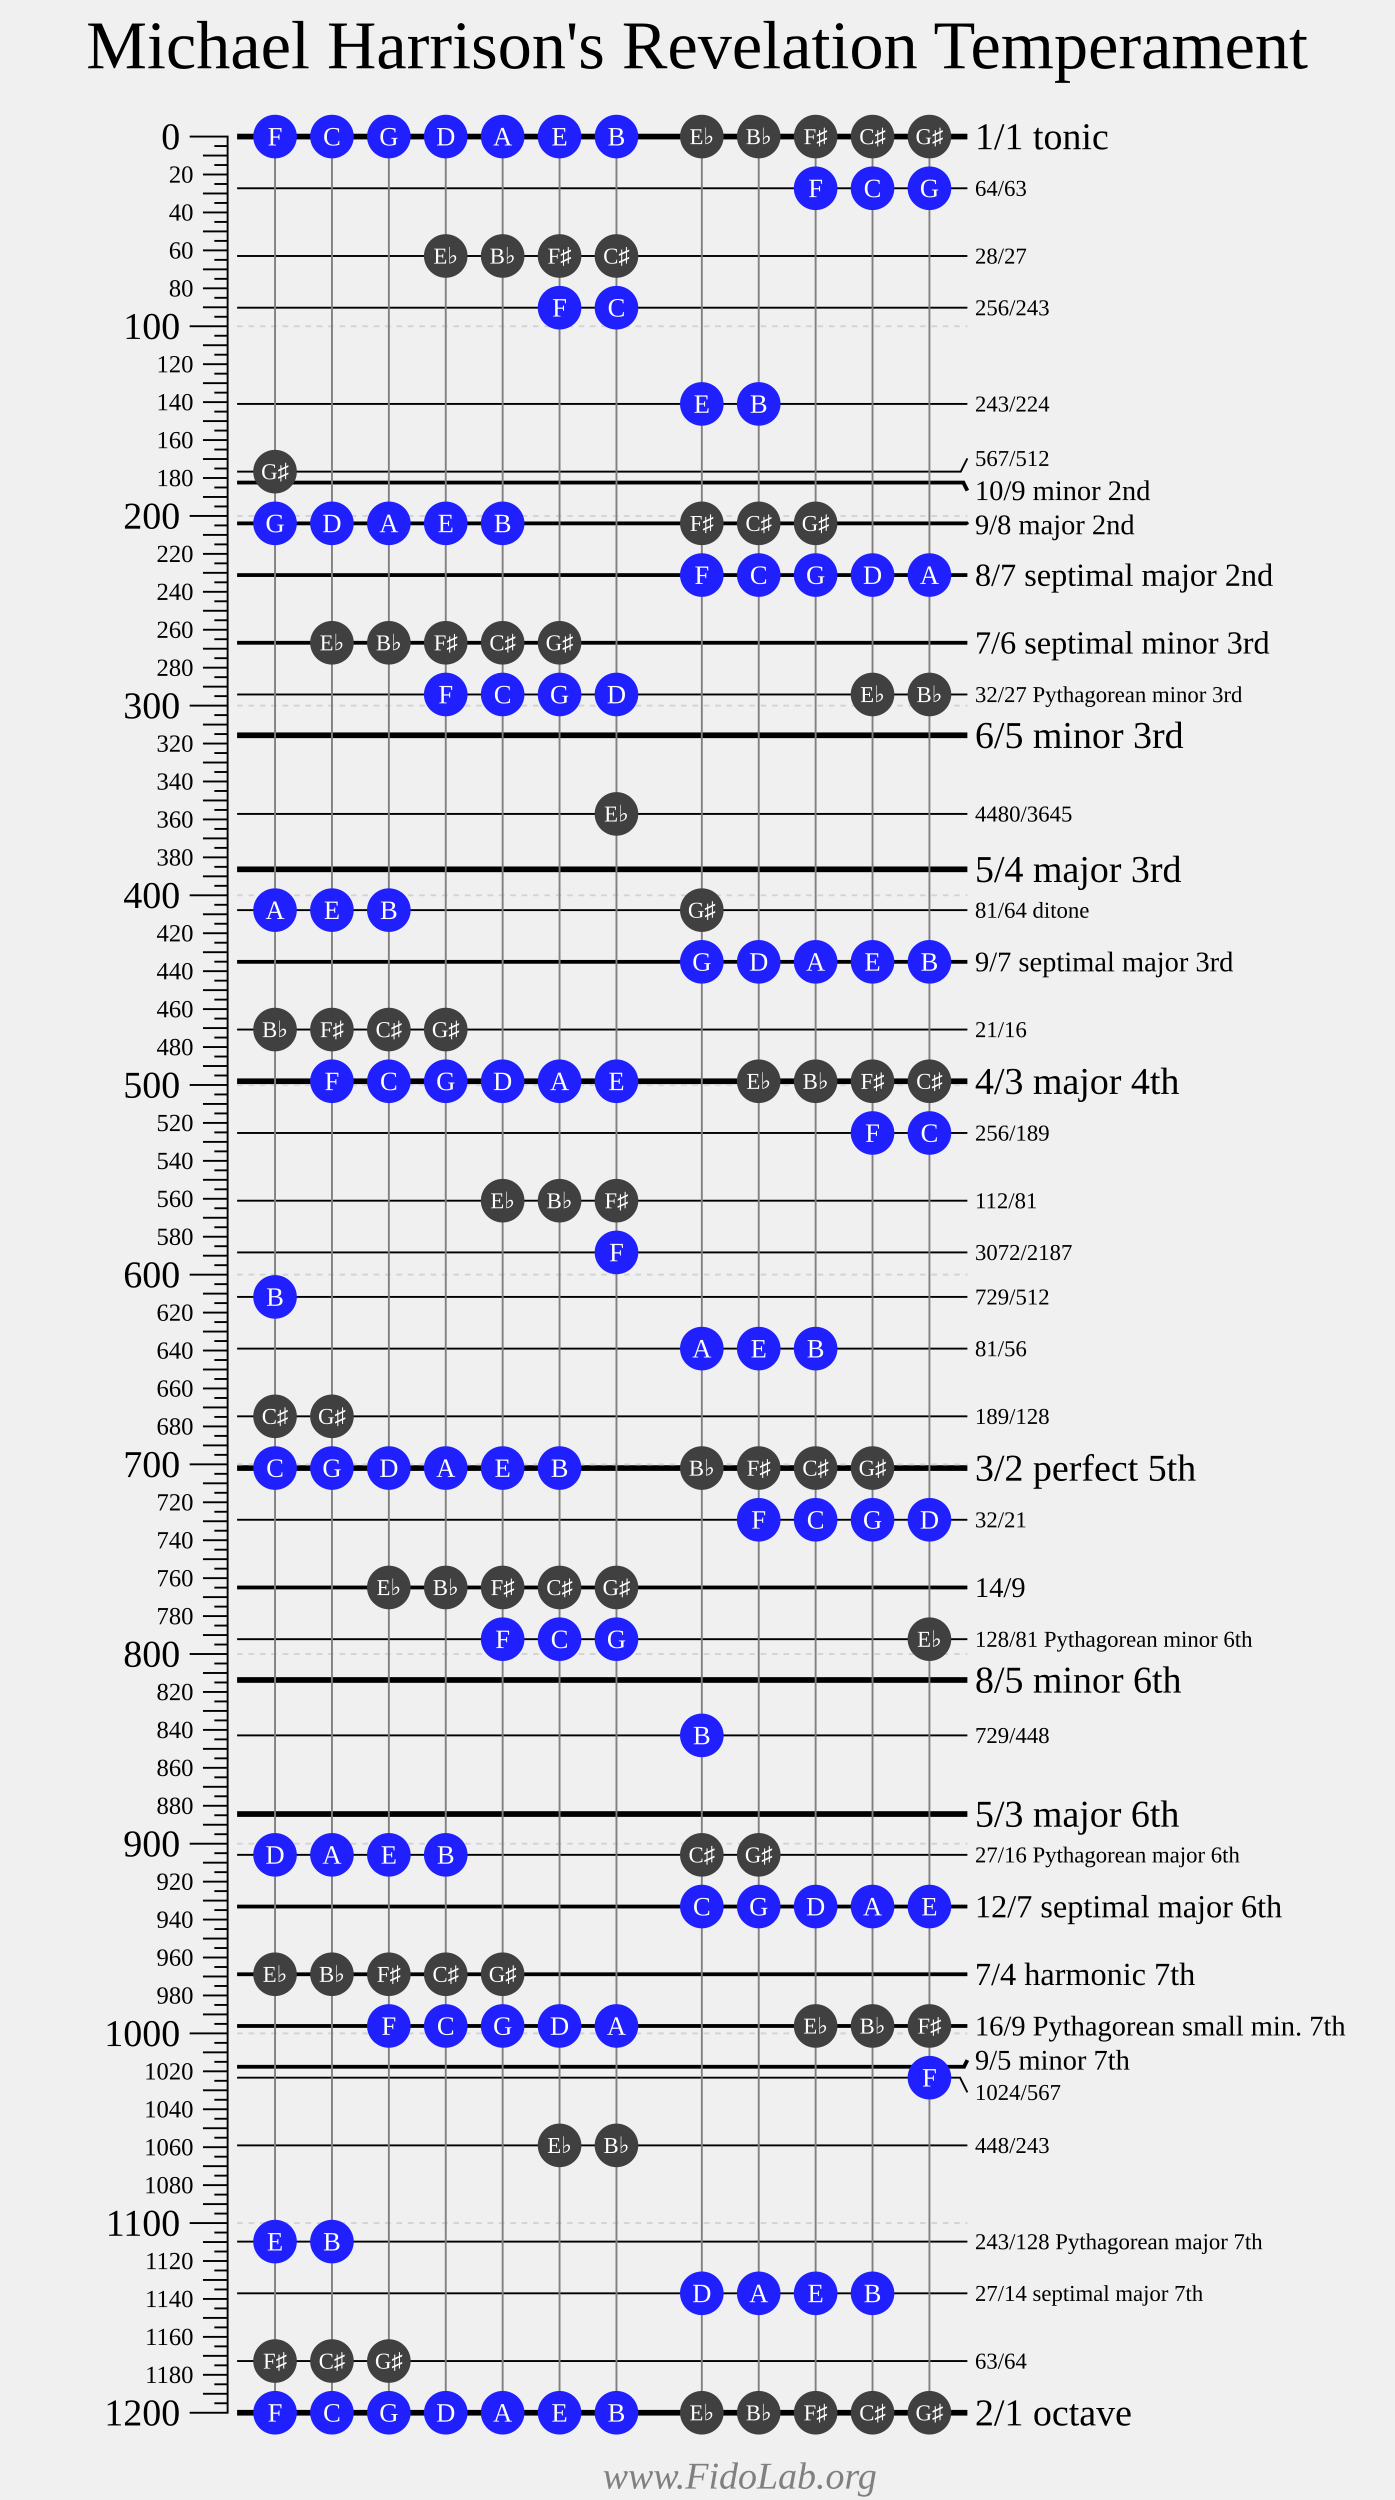
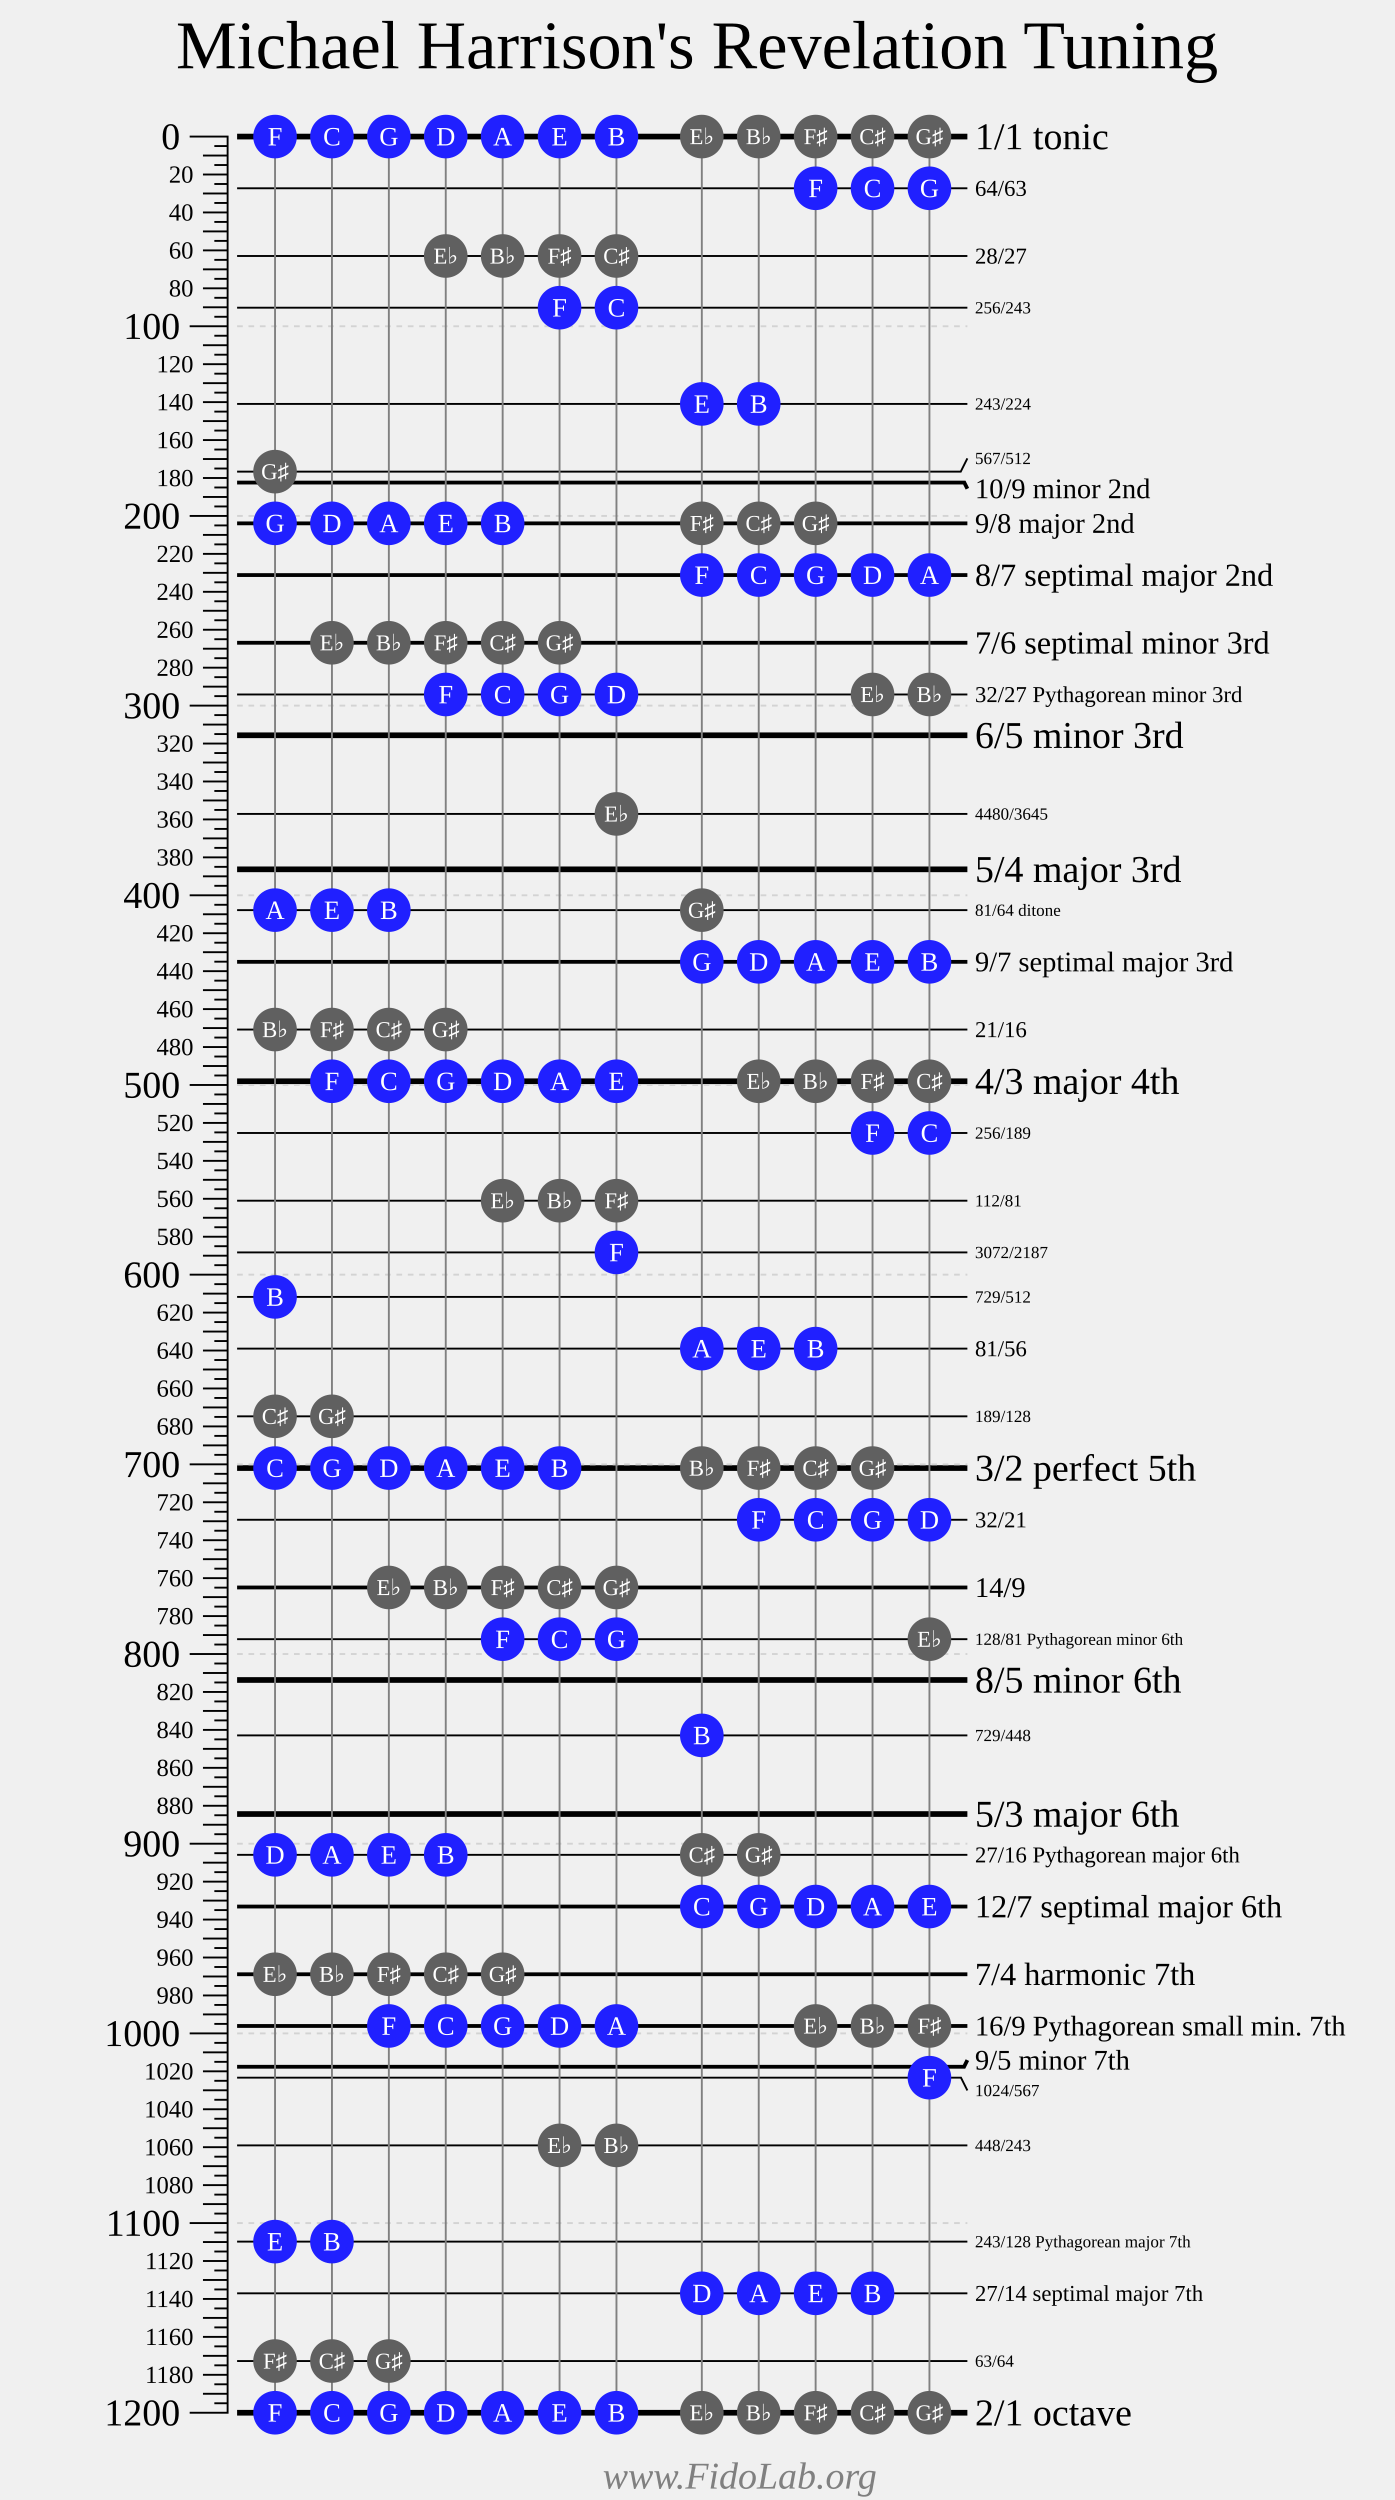
<svg xmlns="http://www.w3.org/2000/svg" width="735" height="1318">
  <g style="font-family: Times New Roman;">
-     <text font-size="36" text-anchor="middle" x="367.5" y="36">Michael Harrison's Revelation Temperament</text>
+     <text font-size="36" text-anchor="middle" x="367.5" y="36">Michael Harrison's Revelation Tuning</text>
    <g transform="translate(100 72)">
      <g fill="transparent" stroke="black" stroke-width="1">
        <path d="M0 0 H20 V1200 H0" />
        <path d="M0 100 H20" />
        <path d="M0 200 H20" />
        <path d="M0 300 H20" />
        <path d="M0 400 H20" />
        <path d="M0 500 H20" />
        <path d="M0 600 H20" />
        <path d="M0 700 H20" />
        <path d="M0 800 H20" />
        <path d="M0 900 H20" />
        <path d="M0 1000 H20" />
        <path d="M0 1100 H20" />
        <g transform="translate(7 0)">
          <path d="M0 10 H13" />
          <path d="M0 20 H13" />
          <path d="M0 30 H13" />
          <path d="M0 40 H13" />
          <path d="M0 50 H13" />
          <path d="M0 60 H13" />
          <path d="M0 70 H13" />
          <path d="M0 80 H13" />
          <path d="M0 90 H13" />
          <path d="M0 110 H13" />
          <path d="M0 120 H13" />
          <path d="M0 130 H13" />
          <path d="M0 140 H13" />
          <path d="M0 150 H13" />
          <path d="M0 160 H13" />
          <path d="M0 170 H13" />
          <path d="M0 180 H13" />
          <path d="M0 190 H13" />
          <path d="M0 210 H13" />
          <path d="M0 220 H13" />
          <path d="M0 230 H13" />
          <path d="M0 240 H13" />
          <path d="M0 250 H13" />
          <path d="M0 260 H13" />
          <path d="M0 270 H13" />
          <path d="M0 280 H13" />
          <path d="M0 290 H13" />
          <path d="M0 310 H13" />
          <path d="M0 320 H13" />
          <path d="M0 330 H13" />
          <path d="M0 340 H13" />
          <path d="M0 350 H13" />
          <path d="M0 360 H13" />
          <path d="M0 370 H13" />
          <path d="M0 380 H13" />
          <path d="M0 390 H13" />
          <path d="M0 410 H13" />
          <path d="M0 420 H13" />
          <path d="M0 430 H13" />
          <path d="M0 440 H13" />
          <path d="M0 450 H13" />
          <path d="M0 460 H13" />
          <path d="M0 470 H13" />
          <path d="M0 480 H13" />
          <path d="M0 490 H13" />
          <path d="M0 510 H13" />
          <path d="M0 520 H13" />
          <path d="M0 530 H13" />
          <path d="M0 540 H13" />
          <path d="M0 550 H13" />
          <path d="M0 560 H13" />
          <path d="M0 570 H13" />
          <path d="M0 580 H13" />
          <path d="M0 590 H13" />
          <path d="M0 610 H13" />
          <path d="M0 620 H13" />
          <path d="M0 630 H13" />
          <path d="M0 640 H13" />
          <path d="M0 650 H13" />
          <path d="M0 660 H13" />
          <path d="M0 670 H13" />
          <path d="M0 680 H13" />
          <path d="M0 690 H13" />
          <path d="M0 710 H13" />
          <path d="M0 720 H13" />
          <path d="M0 730 H13" />
          <path d="M0 740 H13" />
          <path d="M0 750 H13" />
          <path d="M0 760 H13" />
          <path d="M0 770 H13" />
          <path d="M0 780 H13" />
          <path d="M0 790 H13" />
          <path d="M0 810 H13" />
          <path d="M0 820 H13" />
          <path d="M0 830 H13" />
          <path d="M0 840 H13" />
          <path d="M0 850 H13" />
          <path d="M0 860 H13" />
          <path d="M0 870 H13" />
          <path d="M0 880 H13" />
          <path d="M0 890 H13" />
          <path d="M0 910 H13" />
          <path d="M0 920 H13" />
          <path d="M0 930 H13" />
          <path d="M0 940 H13" />
          <path d="M0 950 H13" />
          <path d="M0 960 H13" />
          <path d="M0 970 H13" />
          <path d="M0 980 H13" />
          <path d="M0 990 H13" />
          <path d="M0 1010 H13" />
          <path d="M0 1020 H13" />
          <path d="M0 1030 H13" />
          <path d="M0 1040 H13" />
          <path d="M0 1050 H13" />
          <path d="M0 1060 H13" />
          <path d="M0 1070 H13" />
          <path d="M0 1080 H13" />
          <path d="M0 1090 H13" />
          <path d="M0 1110 H13" />
          <path d="M0 1120 H13" />
          <path d="M0 1130 H13" />
          <path d="M0 1140 H13" />
          <path d="M0 1150 H13" />
          <path d="M0 1160 H13" />
          <path d="M0 1170 H13" />
          <path d="M0 1180 H13" />
          <path d="M0 1190 H13" />
        </g>
        <g transform="translate(13 0)">
          <path d="M0 5 H7" />
          <path d="M0 15 H7" />
          <path d="M0 25 H7" />
          <path d="M0 35 H7" />
          <path d="M0 45 H7" />
          <path d="M0 55 H7" />
          <path d="M0 65 H7" />
          <path d="M0 75 H7" />
          <path d="M0 85 H7" />
          <path d="M0 95 H7" />
          <path d="M0 105 H7" />
          <path d="M0 115 H7" />
          <path d="M0 125 H7" />
          <path d="M0 135 H7" />
          <path d="M0 145 H7" />
          <path d="M0 155 H7" />
          <path d="M0 165 H7" />
          <path d="M0 175 H7" />
          <path d="M0 185 H7" />
          <path d="M0 195 H7" />
          <path d="M0 205 H7" />
          <path d="M0 215 H7" />
          <path d="M0 225 H7" />
          <path d="M0 235 H7" />
          <path d="M0 245 H7" />
          <path d="M0 255 H7" />
          <path d="M0 265 H7" />
          <path d="M0 275 H7" />
          <path d="M0 285 H7" />
          <path d="M0 295 H7" />
          <path d="M0 305 H7" />
          <path d="M0 315 H7" />
          <path d="M0 325 H7" />
          <path d="M0 335 H7" />
          <path d="M0 345 H7" />
          <path d="M0 355 H7" />
          <path d="M0 365 H7" />
          <path d="M0 375 H7" />
          <path d="M0 385 H7" />
          <path d="M0 395 H7" />
          <path d="M0 405 H7" />
          <path d="M0 415 H7" />
          <path d="M0 425 H7" />
          <path d="M0 435 H7" />
          <path d="M0 445 H7" />
          <path d="M0 455 H7" />
          <path d="M0 465 H7" />
          <path d="M0 475 H7" />
          <path d="M0 485 H7" />
          <path d="M0 495 H7" />
          <path d="M0 505 H7" />
          <path d="M0 515 H7" />
          <path d="M0 525 H7" />
          <path d="M0 535 H7" />
          <path d="M0 545 H7" />
          <path d="M0 555 H7" />
          <path d="M0 565 H7" />
          <path d="M0 575 H7" />
          <path d="M0 585 H7" />
          <path d="M0 595 H7" />
          <path d="M0 605 H7" />
          <path d="M0 615 H7" />
          <path d="M0 625 H7" />
          <path d="M0 635 H7" />
          <path d="M0 645 H7" />
          <path d="M0 655 H7" />
          <path d="M0 665 H7" />
          <path d="M0 675 H7" />
          <path d="M0 685 H7" />
          <path d="M0 695 H7" />
          <path d="M0 705 H7" />
          <path d="M0 715 H7" />
          <path d="M0 725 H7" />
          <path d="M0 735 H7" />
          <path d="M0 745 H7" />
          <path d="M0 755 H7" />
          <path d="M0 765 H7" />
          <path d="M0 775 H7" />
          <path d="M0 785 H7" />
          <path d="M0 795 H7" />
          <path d="M0 805 H7" />
          <path d="M0 815 H7" />
          <path d="M0 825 H7" />
          <path d="M0 835 H7" />
          <path d="M0 845 H7" />
          <path d="M0 855 H7" />
          <path d="M0 865 H7" />
          <path d="M0 875 H7" />
          <path d="M0 885 H7" />
          <path d="M0 895 H7" />
          <path d="M0 905 H7" />
          <path d="M0 915 H7" />
          <path d="M0 925 H7" />
          <path d="M0 935 H7" />
          <path d="M0 945 H7" />
          <path d="M0 955 H7" />
          <path d="M0 965 H7" />
          <path d="M0 975 H7" />
          <path d="M0 985 H7" />
          <path d="M0 995 H7" />
          <path d="M0 1005 H7" />
          <path d="M0 1015 H7" />
          <path d="M0 1025 H7" />
          <path d="M0 1035 H7" />
          <path d="M0 1045 H7" />
          <path d="M0 1055 H7" />
          <path d="M0 1065 H7" />
          <path d="M0 1075 H7" />
          <path d="M0 1085 H7" />
          <path d="M0 1095 H7" />
          <path d="M0 1105 H7" />
          <path d="M0 1115 H7" />
          <path d="M0 1125 H7" />
          <path d="M0 1135 H7" />
          <path d="M0 1145 H7" />
          <path d="M0 1155 H7" />
          <path d="M0 1165 H7" />
          <path d="M0 1175 H7" />
          <path d="M0 1185 H7" />
          <path d="M0 1195 H7" />
        </g>
      </g>
      <g fill="black" font-size="20" text-anchor="end" transform="translate(-5 6.7)">
        <text y="0">0</text>
        <text y="100">100</text>
        <text y="200">200</text>
        <text y="300">300</text>
        <text y="400">400</text>
        <text y="500">500</text>
        <text y="600">600</text>
        <text y="700">700</text>
        <text y="800">800</text>
        <text y="900">900</text>
        <text y="1000">1000</text>
        <text y="1100">1100</text>
        <text y="1200">1200</text>
      </g>
      <g fill="black" font-size="13" text-anchor="end" transform="translate(2 4.3)">
        <text y="20">20</text>
        <text y="40">40</text>
        <text y="60">60</text>
        <text y="80">80</text>
        <text y="120">120</text>
        <text y="140">140</text>
        <text y="160">160</text>
        <text y="180">180</text>
        <text y="220">220</text>
        <text y="240">240</text>
        <text y="260">260</text>
        <text y="280">280</text>
        <text y="320">320</text>
        <text y="340">340</text>
        <text y="360">360</text>
        <text y="380">380</text>
        <text y="420">420</text>
        <text y="440">440</text>
        <text y="460">460</text>
        <text y="480">480</text>
        <text y="520">520</text>
        <text y="540">540</text>
        <text y="560">560</text>
        <text y="580">580</text>
        <text y="620">620</text>
        <text y="640">640</text>
        <text y="660">660</text>
        <text y="680">680</text>
        <text y="720">720</text>
        <text y="740">740</text>
        <text y="760">760</text>
        <text y="780">780</text>
        <text y="820">820</text>
        <text y="840">840</text>
        <text y="860">860</text>
        <text y="880">880</text>
        <text y="920">920</text>
        <text y="940">940</text>
        <text y="960">960</text>
        <text y="980">980</text>
        <text y="1020">1020</text>
        <text y="1040">1040</text>
        <text y="1060">1060</text>
        <text y="1080">1080</text>
        <text y="1120">1120</text>
        <text y="1140">1140</text>
        <text y="1160">1160</text>
        <text y="1180">1180</text>
      </g>
    </g>
    <g transform="translate(125 72)">
      <g fill="transparent" stroke="black">
        <g stroke-width="1">
          <path d="M0 27.26 H385" />
          <path d="M0 62.96 H385" />
          <path d="M0 90.22 H385" />
          <path d="M0 140.95 H385" />
          <path d="M0 176.65 H381.5 L385 169.65" />
          <path d="M0 294.13 H385" />
          <path d="M0 357.1 H385" />
          <path d="M0 407.82 H385" />
          <path d="M0 470.78 H385" />
          <path d="M0 525.31 H385" />
          <path d="M0 561.01 H385" />
          <path d="M0 588.27 H385" />
          <path d="M0 611.73 H385" />
          <path d="M0 638.99 H385" />
          <path d="M0 674.69 H385" />
          <path d="M0 729.22 H385" />
          <path d="M0 792.18 H385" />
          <path d="M0 842.9 H385" />
          <path d="M0 905.87 H385" />
-           <path d="M0 1023.35 H381.13 L385 1031.09" />
+           <path d="M0 1023.35 H381.63 L385 1030.09" />
          <path d="M0 1059.05 H385" />
          <path d="M0 1109.78 H385" />
          <path d="M0 1137.04 H385" />
          <path d="M0 1172.74 H385" />
        </g>
        <g stroke-width="2">
-           <path d="M0 182.4 H382.88 L385 186.65" />
-           <path d="M0 203.91 H384.63 L385 204.65" />
+           <path d="M0 182.4 H383.38 L385 185.65" />
+           <path d="M0 203.91 H385" />
          <path d="M0 231.17 H385" />
          <path d="M0 266.87 H385" />
          <path d="M0 435.08 H385" />
          <path d="M0 764.92 H385" />
          <path d="M0 933.13 H385" />
          <path d="M0 968.83 H385" />
          <path d="M0 996.09 H385" />
          <path d="M0 1017.6 H383.25 L385 1014.09" />
        </g>
        <g stroke-width="3">
          <path d="M0 0 H385" />
          <path d="M0 315.64 H385" />
          <path d="M0 386.31 H385" />
          <path d="M0 498.04 H385" />
          <path d="M0 701.96 H385" />
          <path d="M0 813.69 H385" />
          <path d="M0 884.36 H385" />
          <path d="M0 1200 H385" />
        </g>
      </g>
      <g transform="translate(389 0)">
+         <g font-size="4">
+ </g>
+         <g font-size="5">
+ </g>
+         <g font-size="6">
+ </g>
+         <g font-size="7">
+ </g>
+         <g font-size="8">
+ </g>
+         <g font-size="9">
+           <text y="93.22">256/243</text>
+           <text y="143.95">243/224</text>
+           <text y="172.65">567/512</text>
+           <text y="360.1">4480/3645</text>
+           <text y="410.82">81/64 ditone</text>
+           <text y="528.31">256/189</text>
+           <text y="564.01">112/81</text>
+           <text y="591.27">3072/2187</text>
+           <text y="614.73">729/512</text>
+           <text y="677.69">189/128</text>
+           <text y="795.18">128/81 Pythagorean minor 6th</text>
+           <text y="845.9">729/448</text>
+           <text y="1033.09">1024/567</text>
+           <text y="1062.05">448/243</text>
+           <text y="1112.78">243/128 Pythagorean major 7th</text>
+           <text y="1175.74">63/64</text>
+         </g>
        <g font-size="12">
          <text y="31.26">64/63</text>
          <text y="66.96">28/27</text>
-           <text y="94.22">256/243</text>
-           <text y="144.95">243/224</text>
-           <text y="173.65">567/512</text>
          <text y="298.13">32/27 Pythagorean minor 3rd</text>
-           <text y="361.1">4480/3645</text>
-           <text y="411.82">81/64 ditone</text>
          <text y="474.78">21/16</text>
-           <text y="529.31">256/189</text>
-           <text y="565.01">112/81</text>
-           <text y="592.27">3072/2187</text>
-           <text y="615.73">729/512</text>
          <text y="642.99">81/56</text>
-           <text y="678.69">189/128</text>
          <text y="733.22">32/21</text>
-           <text y="796.18">128/81 Pythagorean minor 6th</text>
-           <text y="846.9">729/448</text>
          <text y="909.87">27/16 Pythagorean major 6th</text>
-           <text y="1035.09">1024/567</text>
-           <text y="1063.05">448/243</text>
-           <text y="1113.78">243/128 Pythagorean major 7th</text>
          <text y="1141.04">27/14 septimal major 7th</text>
-           <text y="1176.74">63/64</text>
        </g>
        <g font-size="15">
-           <text y="191.65">10/9 minor 2nd</text>
-           <text y="209.65">9/8 major 2nd</text>
+           <text y="190.65">10/9 minor 2nd</text>
+           <text y="208.91">9/8 major 2nd</text>
          <text y="440.08">9/7 septimal major 3rd</text>
          <text y="769.92">14/9</text>
          <text y="1001.09">16/9 Pythagorean small min. 7th</text>
          <text y="1019.09">9/5 minor 7th</text>
        </g>
        <g font-size="17">
          <text y="236.84">8/7 septimal major 2nd</text>
          <text y="272.54">7/6 septimal minor 3rd</text>
          <text y="938.8">12/7 septimal major 6th</text>
          <text y="974.49">7/4 harmonic 7th</text>
        </g>
        <g font-size="20">
          <text y="6.67">1/1 tonic</text>
          <text y="322.31">6/5 minor 3rd</text>
          <text y="392.98">5/4 major 3rd</text>
          <text y="504.71">4/3 major 4th</text>
          <text y="708.62">3/2 perfect 5th</text>
          <text y="820.35">8/5 minor 6th</text>
          <text y="891.03">5/3 major 6th</text>
          <text y="1206.67">2/1 octave</text>
        </g>
      </g>
      <g stroke="lightgrey" stroke-dasharray="3 3">
        <path d="M0 100 H385" />
        <path d="M0 200 H385" />
        <path d="M0 300 H385" />
        <path d="M0 400 H385" />
        <path d="M0 500 H385" />
        <path d="M0 600 H385" />
        <path d="M0 700 H385" />
        <path d="M0 800 H385" />
        <path d="M0 900 H385" />
        <path d="M0 1000 H385" />
        <path d="M0 1100 H385" />
      </g>
    </g>
    <g font-size="20" text-anchor="left" transform="translate(150 52) rotate(270)">
</g>
    <g transform="translate(145 72)">
      <g stroke="grey">
        <path d="M0 0 V1200" />
        <path d="M30 0 V1200" />
        <path d="M60 0 V1200" />
        <path d="M90 0 V1200" />
        <path d="M120 0 V1200" />
        <path d="M150 0 V1200" />
        <path d="M180 0 V1200" />
        <path d="M225 0 V1200" />
        <path d="M255 0 V1200" />
        <path d="M285 0 V1200" />
        <path d="M315 0 V1200" />
        <path d="M345 0 V1200" />
      </g>
-       <g fill="#404040">
+       <g fill="#606060">
        <circle cy="1172.74" r="11.5" />
        <circle cy="176.65" r="11.5" />
        <circle cy="470.78" r="11.5" />
        <circle cy="674.69" r="11.5" />
        <circle cy="968.83" r="11.5" />
      </g>
      <g fill="#2020ff">
        <circle cy="0" r="11.5" />
        <circle cy="1200" r="11.5" />
        <circle cy="203.91" r="11.5" />
        <circle cy="407.82" r="11.5" />
        <circle cy="611.73" r="11.5" />
        <circle cy="701.96" r="11.5" />
        <circle cy="905.87" r="11.5" />
        <circle cy="1109.78" r="11.5" />
      </g>
      <g transform="translate(30 0)">
-         <g fill="#404040">
+         <g fill="#606060">
          <circle cy="470.78" r="11.5" />
          <circle cy="674.69" r="11.5" />
          <circle cy="968.83" r="11.5" />
          <circle cy="1172.74" r="11.5" />
          <circle cy="266.87" r="11.5" />
        </g>
        <g fill="#2020ff">
          <circle cy="498.04" r="11.5" />
          <circle cy="701.96" r="11.5" />
          <circle cy="905.87" r="11.5" />
          <circle cy="1109.78" r="11.5" />
          <circle cy="0" r="11.5" />
          <circle cy="1200" r="11.5" />
          <circle cy="203.91" r="11.5" />
          <circle cy="407.82" r="11.5" />
        </g>
      </g>
      <g transform="translate(60 0)">
-         <g fill="#404040">
+         <g fill="#606060">
          <circle cy="968.83" r="11.5" />
          <circle cy="1172.74" r="11.5" />
          <circle cy="266.87" r="11.5" />
          <circle cy="470.78" r="11.5" />
          <circle cy="764.92" r="11.5" />
        </g>
        <g fill="#2020ff">
          <circle cy="996.09" r="11.5" />
          <circle cy="0" r="11.5" />
          <circle cy="1200" r="11.5" />
          <circle cy="203.91" r="11.5" />
          <circle cy="407.82" r="11.5" />
          <circle cy="498.04" r="11.5" />
          <circle cy="701.96" r="11.5" />
          <circle cy="905.87" r="11.5" />
        </g>
      </g>
      <g transform="translate(90 0)">
-         <g fill="#404040">
+         <g fill="#606060">
          <circle cy="266.87" r="11.5" />
          <circle cy="470.78" r="11.5" />
          <circle cy="764.92" r="11.5" />
          <circle cy="968.83" r="11.5" />
          <circle cy="62.96" r="11.5" />
        </g>
        <g fill="#2020ff">
          <circle cy="294.13" r="11.5" />
          <circle cy="498.04" r="11.5" />
          <circle cy="701.96" r="11.5" />
          <circle cy="905.87" r="11.5" />
          <circle cy="996.09" r="11.5" />
          <circle cy="0" r="11.5" />
          <circle cy="1200" r="11.5" />
          <circle cy="203.91" r="11.5" />
        </g>
      </g>
      <g transform="translate(120 0)">
-         <g fill="#404040">
+         <g fill="#606060">
          <circle cy="764.92" r="11.5" />
          <circle cy="968.83" r="11.5" />
          <circle cy="62.96" r="11.5" />
          <circle cy="266.87" r="11.5" />
          <circle cy="561.01" r="11.5" />
        </g>
        <g fill="#2020ff">
          <circle cy="792.18" r="11.5" />
          <circle cy="996.09" r="11.5" />
          <circle cy="0" r="11.5" />
          <circle cy="1200" r="11.5" />
          <circle cy="203.91" r="11.5" />
          <circle cy="294.13" r="11.5" />
          <circle cy="498.04" r="11.5" />
          <circle cy="701.96" r="11.5" />
        </g>
      </g>
      <g transform="translate(150 0)">
-         <g fill="#404040">
+         <g fill="#606060">
          <circle cy="62.96" r="11.5" />
          <circle cy="266.87" r="11.5" />
          <circle cy="561.01" r="11.5" />
          <circle cy="764.92" r="11.5" />
          <circle cy="1059.05" r="11.5" />
        </g>
        <g fill="#2020ff">
          <circle cy="90.22" r="11.5" />
          <circle cy="294.13" r="11.5" />
          <circle cy="498.04" r="11.5" />
          <circle cy="701.96" r="11.5" />
          <circle cy="792.18" r="11.5" />
          <circle cy="996.09" r="11.5" />
          <circle cy="0" r="11.5" />
          <circle cy="1200" r="11.5" />
        </g>
      </g>
      <g transform="translate(180 0)">
-         <g fill="#404040">
+         <g fill="#606060">
          <circle cy="561.01" r="11.5" />
          <circle cy="764.92" r="11.5" />
          <circle cy="1059.05" r="11.5" />
          <circle cy="62.96" r="11.5" />
          <circle cy="357.1" r="11.5" />
        </g>
        <g fill="#2020ff">
          <circle cy="588.27" r="11.5" />
          <circle cy="792.18" r="11.5" />
          <circle cy="996.09" r="11.5" />
          <circle cy="0" r="11.5" />
          <circle cy="1200" r="11.5" />
          <circle cy="90.22" r="11.5" />
          <circle cy="294.13" r="11.5" />
          <circle cy="498.04" r="11.5" />
        </g>
      </g>
      <g transform="translate(225 0)">
-         <g fill="#404040">
+         <g fill="#606060">
          <circle cy="203.91" r="11.5" />
          <circle cy="407.82" r="11.5" />
          <circle cy="701.96" r="11.5" />
          <circle cy="905.87" r="11.5" />
          <circle cy="0" r="11.5" />
          <circle cy="1200" r="11.5" />
        </g>
        <g fill="#2020ff">
          <circle cy="231.17" r="11.5" />
          <circle cy="435.08" r="11.5" />
          <circle cy="638.99" r="11.5" />
          <circle cy="842.9" r="11.5" />
          <circle cy="933.13" r="11.5" />
          <circle cy="1137.04" r="11.5" />
          <circle cy="140.95" r="11.5" />
        </g>
      </g>
      <g transform="translate(255 0)">
-         <g fill="#404040">
+         <g fill="#606060">
          <circle cy="701.96" r="11.5" />
          <circle cy="905.87" r="11.5" />
          <circle cy="0" r="11.5" />
          <circle cy="1200" r="11.5" />
          <circle cy="203.91" r="11.5" />
          <circle cy="498.04" r="11.5" />
        </g>
        <g fill="#2020ff">
          <circle cy="729.22" r="11.5" />
          <circle cy="933.13" r="11.5" />
          <circle cy="1137.04" r="11.5" />
          <circle cy="140.95" r="11.5" />
          <circle cy="231.17" r="11.5" />
          <circle cy="435.08" r="11.5" />
          <circle cy="638.99" r="11.5" />
        </g>
      </g>
      <g transform="translate(285 0)">
-         <g fill="#404040">
+         <g fill="#606060">
          <circle cy="0" r="11.5" />
          <circle cy="1200" r="11.5" />
          <circle cy="203.91" r="11.5" />
          <circle cy="498.04" r="11.5" />
          <circle cy="701.96" r="11.5" />
          <circle cy="996.09" r="11.5" />
        </g>
        <g fill="#2020ff">
          <circle cy="27.26" r="11.5" />
          <circle cy="231.17" r="11.5" />
          <circle cy="435.08" r="11.5" />
          <circle cy="638.99" r="11.5" />
          <circle cy="729.22" r="11.5" />
          <circle cy="933.13" r="11.5" />
          <circle cy="1137.04" r="11.5" />
        </g>
      </g>
      <g transform="translate(315 0)">
-         <g fill="#404040">
+         <g fill="#606060">
          <circle cy="498.04" r="11.5" />
          <circle cy="701.96" r="11.5" />
          <circle cy="996.09" r="11.5" />
          <circle cy="0" r="11.5" />
          <circle cy="1200" r="11.5" />
          <circle cy="294.13" r="11.5" />
        </g>
        <g fill="#2020ff">
          <circle cy="525.31" r="11.5" />
          <circle cy="729.22" r="11.5" />
          <circle cy="933.13" r="11.5" />
          <circle cy="1137.04" r="11.5" />
          <circle cy="27.26" r="11.5" />
          <circle cy="231.17" r="11.5" />
          <circle cy="435.08" r="11.5" />
        </g>
      </g>
      <g transform="translate(345 0)">
-         <g fill="#404040">
+         <g fill="#606060">
          <circle cy="996.09" r="11.5" />
          <circle cy="0" r="11.5" />
          <circle cy="1200" r="11.5" />
          <circle cy="294.13" r="11.5" />
          <circle cy="498.04" r="11.5" />
          <circle cy="792.18" r="11.5" />
        </g>
        <g fill="#2020ff">
          <circle cy="1023.35" r="11.5" />
          <circle cy="27.26" r="11.5" />
          <circle cy="231.17" r="11.5" />
          <circle cy="435.08" r="11.5" />
          <circle cy="525.31" r="11.5" />
          <circle cy="729.22" r="11.5" />
          <circle cy="933.13" r="11.5" />
        </g>
      </g>
      <g fill="white" text-anchor="middle">
        <g font-size="12">
          <text y="1176.74">F♯</text>
          <text y="180.65">G♯</text>
          <text y="474.78">B♭</text>
          <text y="678.69">C♯</text>
          <text y="972.83">E♭</text>
        </g>
        <g font-size="14">
          <text y="4.67">F</text>
          <text y="1204.67">F</text>
          <text y="208.58">G</text>
          <text y="412.49">A</text>
          <text y="616.4">B</text>
          <text y="706.62">C</text>
          <text y="910.53">D</text>
          <text y="1114.44">E</text>
        </g>
        <g transform="translate(30 0)">
          <g font-size="12">
            <text y="474.78">F♯</text>
            <text y="678.69">G♯</text>
            <text y="972.83">B♭</text>
            <text y="1176.74">C♯</text>
            <text y="270.87">E♭</text>
          </g>
          <g font-size="14">
            <text y="502.71">F</text>
            <text y="706.62">G</text>
            <text y="910.53">A</text>
            <text y="1114.44">B</text>
            <text y="4.67">C</text>
            <text y="1204.67">C</text>
            <text y="208.58">D</text>
            <text y="412.49">E</text>
          </g>
        </g>
        <g transform="translate(60 0)">
          <g font-size="12">
            <text y="972.83">F♯</text>
            <text y="1176.74">G♯</text>
            <text y="270.87">B♭</text>
            <text y="474.78">C♯</text>
            <text y="768.92">E♭</text>
          </g>
          <g font-size="14">
            <text y="1000.76">F</text>
            <text y="4.67">G</text>
            <text y="1204.67">G</text>
            <text y="208.58">A</text>
            <text y="412.49">B</text>
            <text y="502.71">C</text>
            <text y="706.62">D</text>
            <text y="910.53">E</text>
          </g>
        </g>
        <g transform="translate(90 0)">
          <g font-size="12">
            <text y="270.87">F♯</text>
            <text y="474.78">G♯</text>
            <text y="768.92">B♭</text>
            <text y="972.83">C♯</text>
            <text y="66.96">E♭</text>
          </g>
          <g font-size="14">
            <text y="298.8">F</text>
            <text y="502.71">G</text>
            <text y="706.62">A</text>
            <text y="910.53">B</text>
            <text y="1000.76">C</text>
            <text y="4.67">D</text>
            <text y="1204.67">D</text>
            <text y="208.58">E</text>
          </g>
        </g>
        <g transform="translate(120 0)">
          <g font-size="12">
            <text y="768.92">F♯</text>
            <text y="972.83">G♯</text>
            <text y="66.96">B♭</text>
            <text y="270.87">C♯</text>
            <text y="565.01">E♭</text>
          </g>
          <g font-size="14">
            <text y="796.85">F</text>
            <text y="1000.76">G</text>
            <text y="4.67">A</text>
            <text y="1204.67">A</text>
            <text y="208.58">B</text>
            <text y="298.8">C</text>
            <text y="502.71">D</text>
            <text y="706.62">E</text>
          </g>
        </g>
        <g transform="translate(150 0)">
          <g font-size="12">
            <text y="66.96">F♯</text>
            <text y="270.87">G♯</text>
            <text y="565.01">B♭</text>
            <text y="768.92">C♯</text>
            <text y="1063.05">E♭</text>
          </g>
          <g font-size="14">
            <text y="94.89">F</text>
            <text y="298.8">G</text>
            <text y="502.71">A</text>
            <text y="706.62">B</text>
            <text y="796.85">C</text>
            <text y="1000.76">D</text>
            <text y="4.67">E</text>
            <text y="1204.67">E</text>
          </g>
        </g>
        <g transform="translate(180 0)">
          <g font-size="12">
            <text y="565.01">F♯</text>
            <text y="768.92">G♯</text>
            <text y="1063.05">B♭</text>
            <text y="66.96">C♯</text>
            <text y="361.1">E♭</text>
          </g>
          <g font-size="14">
            <text y="592.94">F</text>
            <text y="796.85">G</text>
            <text y="1000.76">A</text>
            <text y="4.67">B</text>
            <text y="1204.67">B</text>
            <text y="94.89">C</text>
            <text y="298.8">D</text>
            <text y="502.71">E</text>
          </g>
        </g>
        <g transform="translate(225 0)">
          <g font-size="12">
            <text y="207.91">F♯</text>
            <text y="411.82">G♯</text>
            <text y="705.96">B♭</text>
            <text y="909.87">C♯</text>
            <text y="4">E♭</text>
            <text y="1204">E♭</text>
          </g>
          <g font-size="14">
            <text y="235.84">F</text>
            <text y="439.75">G</text>
            <text y="643.66">A</text>
            <text y="847.57">B</text>
            <text y="937.8">C</text>
            <text y="1141.71">D</text>
            <text y="145.62">E</text>
          </g>
        </g>
        <g transform="translate(255 0)">
          <g font-size="12">
            <text y="705.96">F♯</text>
            <text y="909.87">G♯</text>
            <text y="4">B♭</text>
            <text y="1204">B♭</text>
            <text y="207.91">C♯</text>
            <text y="502.04">E♭</text>
          </g>
          <g font-size="14">
            <text y="733.89">F</text>
            <text y="937.8">G</text>
            <text y="1141.71">A</text>
            <text y="145.62">B</text>
            <text y="235.84">C</text>
            <text y="439.75">D</text>
            <text y="643.66">E</text>
          </g>
        </g>
        <g transform="translate(285 0)">
          <g font-size="12">
            <text y="4">F♯</text>
            <text y="1204">F♯</text>
            <text y="207.91">G♯</text>
            <text y="502.04">B♭</text>
            <text y="705.96">C♯</text>
            <text y="1000.09">E♭</text>
          </g>
          <g font-size="14">
            <text y="31.93">F</text>
            <text y="235.84">G</text>
            <text y="439.75">A</text>
            <text y="643.66">B</text>
            <text y="733.89">C</text>
            <text y="937.8">D</text>
            <text y="1141.71">E</text>
          </g>
        </g>
        <g transform="translate(315 0)">
          <g font-size="12">
            <text y="502.04">F♯</text>
            <text y="705.96">G♯</text>
            <text y="1000.09">B♭</text>
            <text y="4">C♯</text>
            <text y="1204">C♯</text>
            <text y="298.13">E♭</text>
          </g>
          <g font-size="14">
            <text y="529.98">F</text>
            <text y="733.89">G</text>
            <text y="937.8">A</text>
            <text y="1141.71">B</text>
            <text y="31.93">C</text>
            <text y="235.84">D</text>
            <text y="439.75">E</text>
          </g>
        </g>
        <g transform="translate(345 0)">
          <g font-size="12">
            <text y="1000.09">F♯</text>
            <text y="4">G♯</text>
            <text y="1204">G♯</text>
            <text y="298.13">B♭</text>
            <text y="502.04">C♯</text>
            <text y="796.18">E♭</text>
          </g>
          <g font-size="14">
            <text y="1028.02">F</text>
            <text y="31.93">G</text>
            <text y="235.84">A</text>
            <text y="439.75">B</text>
            <text y="529.98">C</text>
            <text y="733.89">D</text>
            <text y="937.8">E</text>
          </g>
        </g>
      </g>
    </g>
    <a href="https://www.fidolab.org">
      <text fill="grey" font-size="20" font-style="italic" text-anchor="middle" x="390" y="1312">www.FidoLab.org</text>
    </a>
  </g>
</svg>
